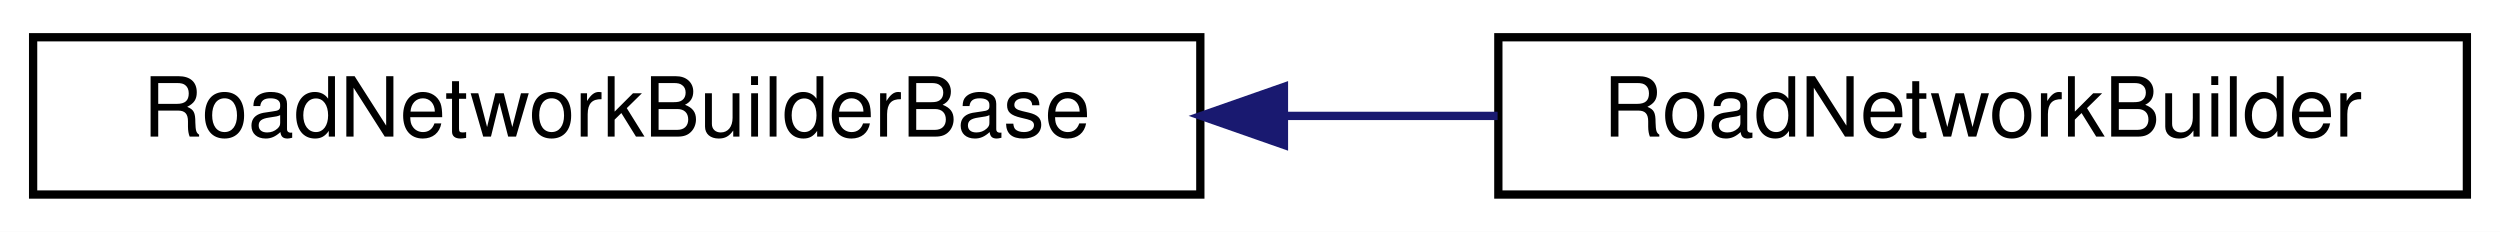
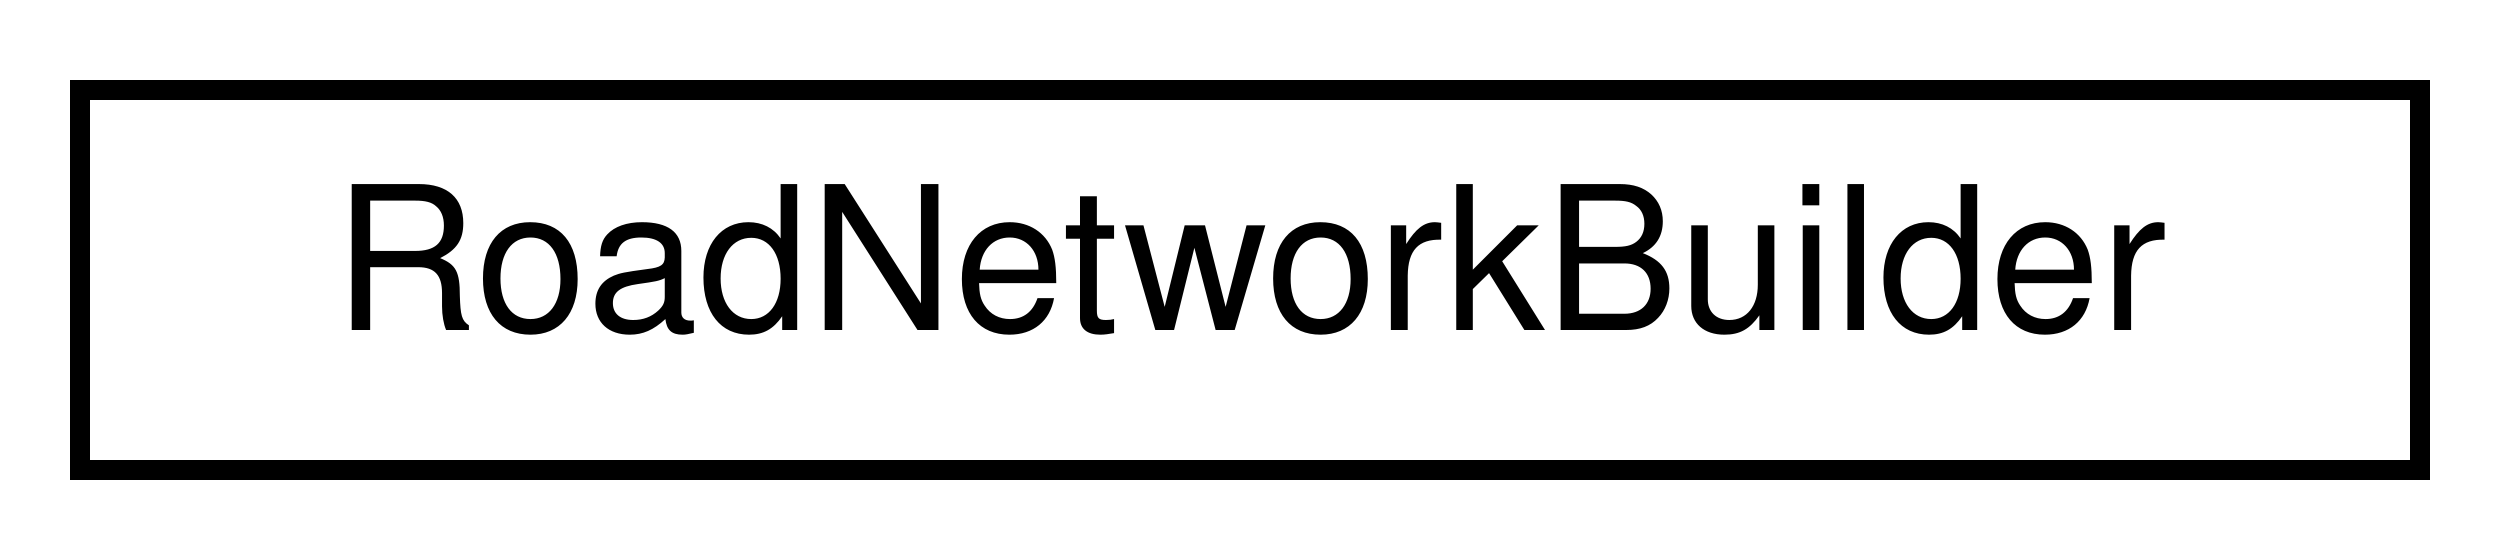
- <svg xmlns="http://www.w3.org/2000/svg" xmlns:xlink="http://www.w3.org/1999/xlink" width="302pt" height="28pt" viewBox="0.00 0.00 302.00 28.00">
+ <svg xmlns="http://www.w3.org/2000/svg" xmlns:xlink="http://www.w3.org/1999/xlink" width="125pt" height="28pt" viewBox="0.00 0.00 125.00 28.00">
  <g id="graph0" class="graph" transform="scale(1 1) rotate(0) translate(4 24)">
-     <polygon fill="white" stroke="transparent" points="-4,4 -4,-24 298,-24 298,4 -4,4" />
+     <polygon fill="white" stroke="transparent" points="-4,4 -4,-24 121,-24 121,4 -4,4" />
    <g id="node1" class="node">
      <g id="a_node1">
-         <a xlink:href="classmalidrive_1_1builder_1_1_road_network_builder_base.html" target="_top" xlink:title="Interface to build a RoadNetwork with a malidrive backend.">
-           <polygon fill="white" stroke="black" points="0,-0.5 0,-19.5 141,-19.5 141,-0.5 0,-0.5" />
-           <text text-anchor="middle" x="70.5" y="-7.5" font-family="Helvetica,sans-Serif" font-size="10.00">RoadNetworkBuilderBase</text>
+         <a xlink:href="classmalidrive_1_1builder_1_1_road_network_builder.html" target="_top" xlink:title=" ">
+           <polygon fill="white" stroke="black" points="0,-0.5 0,-19.5 117,-19.5 117,-0.5 0,-0.5" />
+           <text text-anchor="middle" x="58.5" y="-7.5" font-family="Helvetica,sans-Serif" font-size="10.00">RoadNetworkBuilder</text>
        </a>
      </g>
    </g>
-     <g id="node2" class="node">
-       <g id="a_node2">
-         <a xlink:href="classmalidrive_1_1builder_1_1_road_network_builder.html" target="_top" xlink:title=" ">
-           <polygon fill="white" stroke="black" points="177,-0.5 177,-19.5 294,-19.5 294,-0.5 177,-0.5" />
-           <text text-anchor="middle" x="235.5" y="-7.5" font-family="Helvetica,sans-Serif" font-size="10.00">RoadNetworkBuilder</text>
-         </a>
-       </g>
-     </g>
-     <g id="edge1" class="edge">
-       <path fill="none" stroke="midnightblue" d="M151.23,-10C159.9,-10 168.59,-10 176.91,-10" />
-       <polygon fill="midnightblue" stroke="midnightblue" points="151.1,-6.5 141.1,-10 151.1,-13.5 151.1,-6.5" />
-     </g>
  </g>
</svg>
